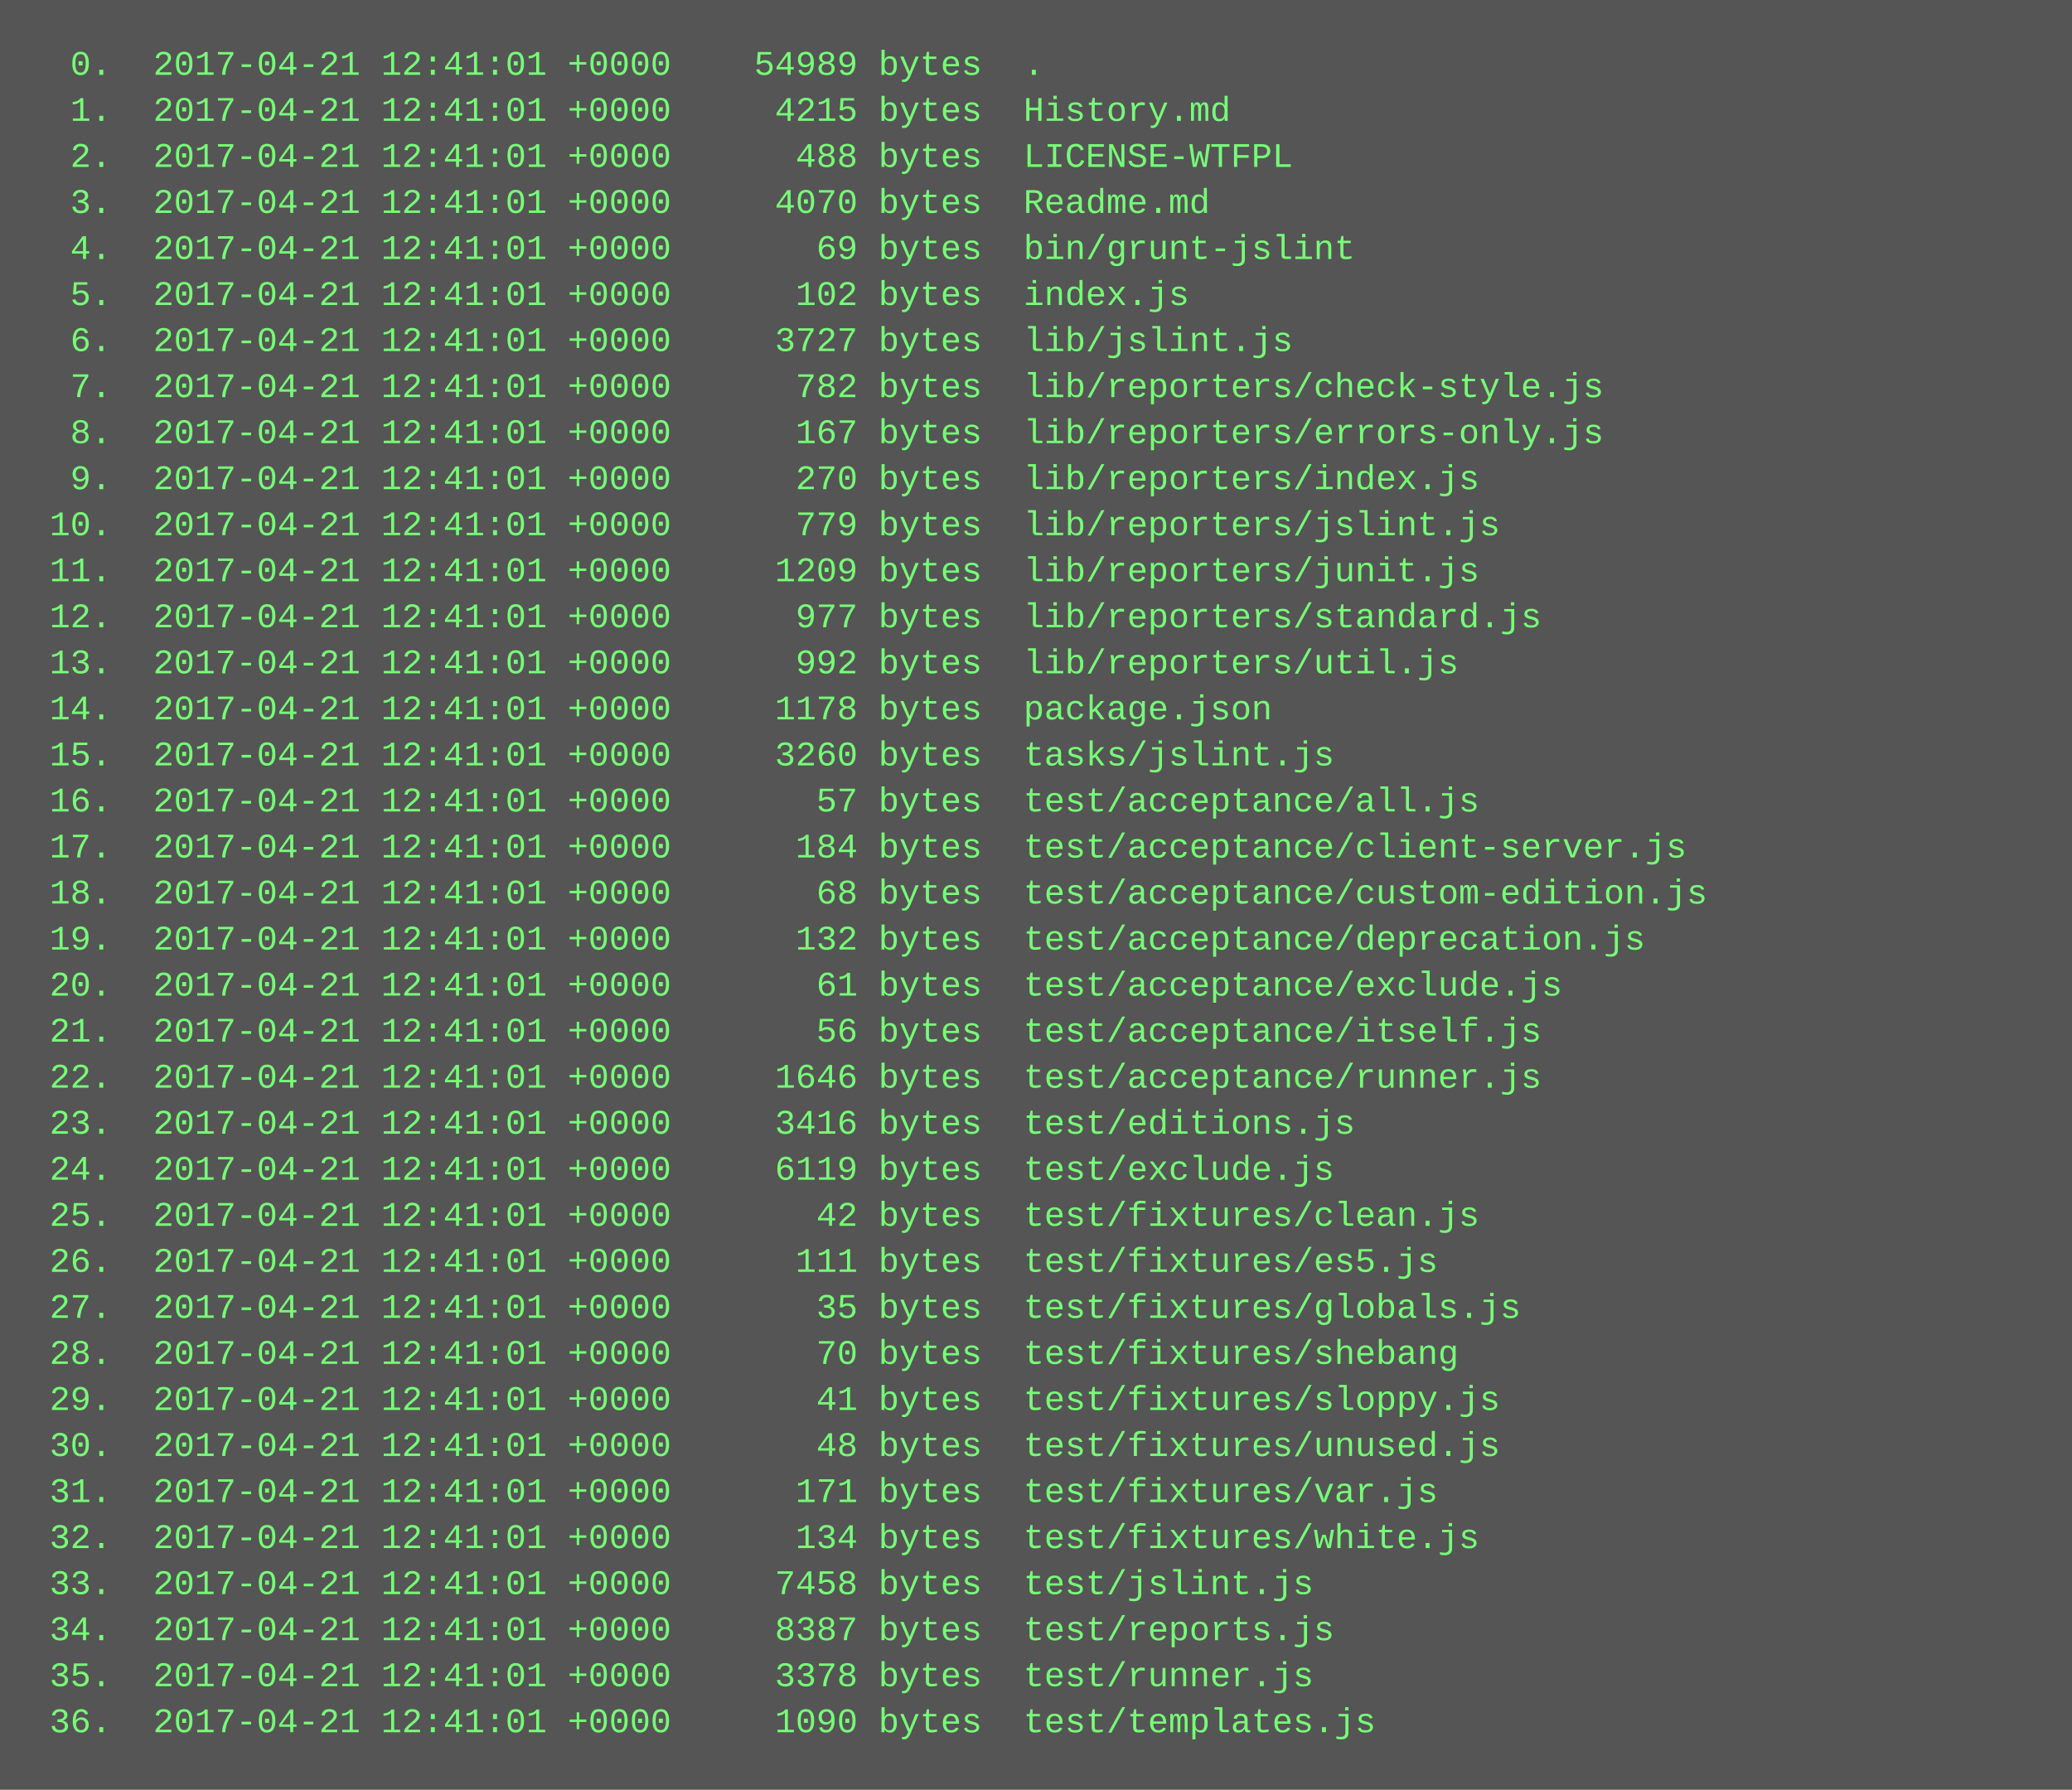
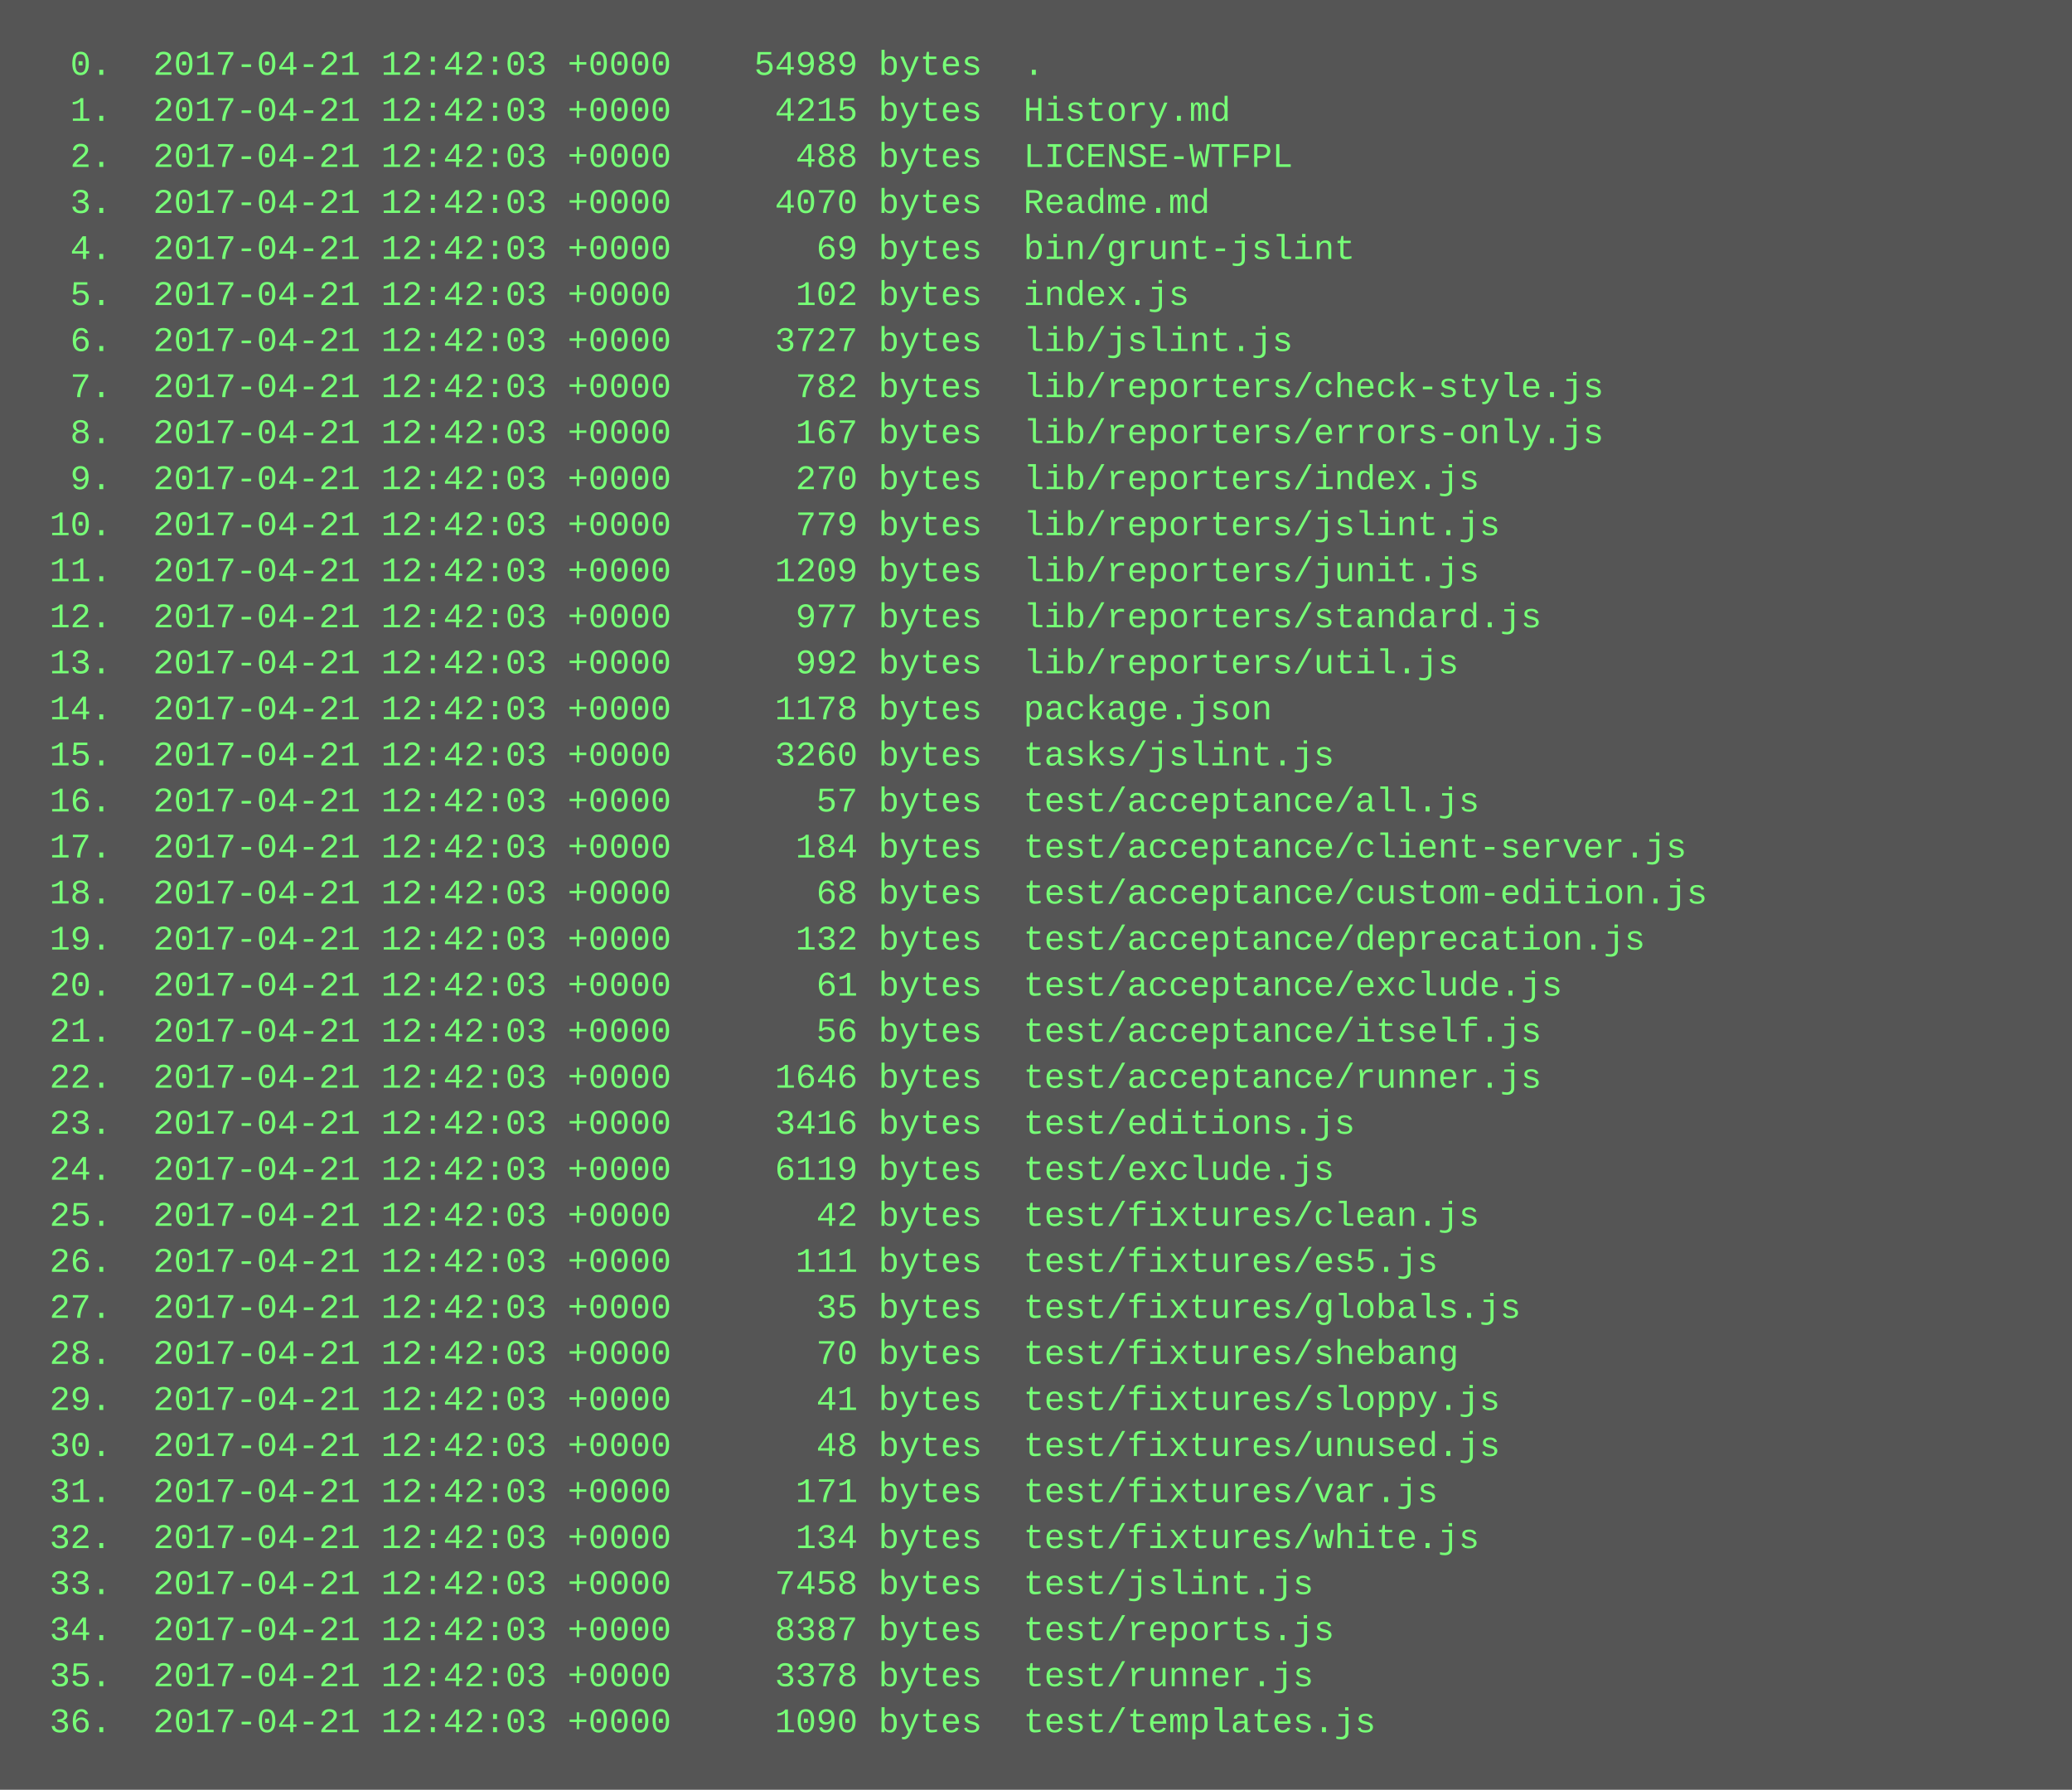
<svg xmlns="http://www.w3.org/2000/svg" height="622" width="720">
  <rect height="622" fill="#555" width="720" />
  <text fill="#7f7" font-family="Courier New" font-size="12" xml:space="preserve">
-     <tspan x="10" y="26">  0.  2017-04-21 12:41:01 +0000    54989 bytes  .</tspan>
-     <tspan x="10" y="42">  1.  2017-04-21 12:41:01 +0000     4215 bytes  History.md</tspan>
-     <tspan x="10" y="58">  2.  2017-04-21 12:41:01 +0000      488 bytes  LICENSE-WTFPL</tspan>
-     <tspan x="10" y="74">  3.  2017-04-21 12:41:01 +0000     4070 bytes  Readme.md</tspan>
-     <tspan x="10" y="90">  4.  2017-04-21 12:41:01 +0000       69 bytes  bin/grunt-jslint</tspan>
-     <tspan x="10" y="106">  5.  2017-04-21 12:41:01 +0000      102 bytes  index.js</tspan>
-     <tspan x="10" y="122">  6.  2017-04-21 12:41:01 +0000     3727 bytes  lib/jslint.js</tspan>
-     <tspan x="10" y="138">  7.  2017-04-21 12:41:01 +0000      782 bytes  lib/reporters/check-style.js</tspan>
-     <tspan x="10" y="154">  8.  2017-04-21 12:41:01 +0000      167 bytes  lib/reporters/errors-only.js</tspan>
-     <tspan x="10" y="170">  9.  2017-04-21 12:41:01 +0000      270 bytes  lib/reporters/index.js</tspan>
-     <tspan x="10" y="186"> 10.  2017-04-21 12:41:01 +0000      779 bytes  lib/reporters/jslint.js</tspan>
-     <tspan x="10" y="202"> 11.  2017-04-21 12:41:01 +0000     1209 bytes  lib/reporters/junit.js</tspan>
-     <tspan x="10" y="218"> 12.  2017-04-21 12:41:01 +0000      977 bytes  lib/reporters/standard.js</tspan>
-     <tspan x="10" y="234"> 13.  2017-04-21 12:41:01 +0000      992 bytes  lib/reporters/util.js</tspan>
-     <tspan x="10" y="250"> 14.  2017-04-21 12:41:01 +0000     1178 bytes  package.json</tspan>
-     <tspan x="10" y="266"> 15.  2017-04-21 12:41:01 +0000     3260 bytes  tasks/jslint.js</tspan>
-     <tspan x="10" y="282"> 16.  2017-04-21 12:41:01 +0000       57 bytes  test/acceptance/all.js</tspan>
-     <tspan x="10" y="298"> 17.  2017-04-21 12:41:01 +0000      184 bytes  test/acceptance/client-server.js</tspan>
-     <tspan x="10" y="314"> 18.  2017-04-21 12:41:01 +0000       68 bytes  test/acceptance/custom-edition.js</tspan>
-     <tspan x="10" y="330"> 19.  2017-04-21 12:41:01 +0000      132 bytes  test/acceptance/deprecation.js</tspan>
-     <tspan x="10" y="346"> 20.  2017-04-21 12:41:01 +0000       61 bytes  test/acceptance/exclude.js</tspan>
-     <tspan x="10" y="362"> 21.  2017-04-21 12:41:01 +0000       56 bytes  test/acceptance/itself.js</tspan>
-     <tspan x="10" y="378"> 22.  2017-04-21 12:41:01 +0000     1646 bytes  test/acceptance/runner.js</tspan>
-     <tspan x="10" y="394"> 23.  2017-04-21 12:41:01 +0000     3416 bytes  test/editions.js</tspan>
-     <tspan x="10" y="410"> 24.  2017-04-21 12:41:01 +0000     6119 bytes  test/exclude.js</tspan>
-     <tspan x="10" y="426"> 25.  2017-04-21 12:41:01 +0000       42 bytes  test/fixtures/clean.js</tspan>
-     <tspan x="10" y="442"> 26.  2017-04-21 12:41:01 +0000      111 bytes  test/fixtures/es5.js</tspan>
-     <tspan x="10" y="458"> 27.  2017-04-21 12:41:01 +0000       35 bytes  test/fixtures/globals.js</tspan>
-     <tspan x="10" y="474"> 28.  2017-04-21 12:41:01 +0000       70 bytes  test/fixtures/shebang</tspan>
-     <tspan x="10" y="490"> 29.  2017-04-21 12:41:01 +0000       41 bytes  test/fixtures/sloppy.js</tspan>
-     <tspan x="10" y="506"> 30.  2017-04-21 12:41:01 +0000       48 bytes  test/fixtures/unused.js</tspan>
-     <tspan x="10" y="522"> 31.  2017-04-21 12:41:01 +0000      171 bytes  test/fixtures/var.js</tspan>
-     <tspan x="10" y="538"> 32.  2017-04-21 12:41:01 +0000      134 bytes  test/fixtures/white.js</tspan>
-     <tspan x="10" y="554"> 33.  2017-04-21 12:41:01 +0000     7458 bytes  test/jslint.js</tspan>
-     <tspan x="10" y="570"> 34.  2017-04-21 12:41:01 +0000     8387 bytes  test/reports.js</tspan>
-     <tspan x="10" y="586"> 35.  2017-04-21 12:41:01 +0000     3378 bytes  test/runner.js</tspan>
-     <tspan x="10" y="602"> 36.  2017-04-21 12:41:01 +0000     1090 bytes  test/templates.js</tspan>
+     <tspan x="10" y="26">  0.  2017-04-21 12:42:03 +0000    54989 bytes  .</tspan>
+     <tspan x="10" y="42">  1.  2017-04-21 12:42:03 +0000     4215 bytes  History.md</tspan>
+     <tspan x="10" y="58">  2.  2017-04-21 12:42:03 +0000      488 bytes  LICENSE-WTFPL</tspan>
+     <tspan x="10" y="74">  3.  2017-04-21 12:42:03 +0000     4070 bytes  Readme.md</tspan>
+     <tspan x="10" y="90">  4.  2017-04-21 12:42:03 +0000       69 bytes  bin/grunt-jslint</tspan>
+     <tspan x="10" y="106">  5.  2017-04-21 12:42:03 +0000      102 bytes  index.js</tspan>
+     <tspan x="10" y="122">  6.  2017-04-21 12:42:03 +0000     3727 bytes  lib/jslint.js</tspan>
+     <tspan x="10" y="138">  7.  2017-04-21 12:42:03 +0000      782 bytes  lib/reporters/check-style.js</tspan>
+     <tspan x="10" y="154">  8.  2017-04-21 12:42:03 +0000      167 bytes  lib/reporters/errors-only.js</tspan>
+     <tspan x="10" y="170">  9.  2017-04-21 12:42:03 +0000      270 bytes  lib/reporters/index.js</tspan>
+     <tspan x="10" y="186"> 10.  2017-04-21 12:42:03 +0000      779 bytes  lib/reporters/jslint.js</tspan>
+     <tspan x="10" y="202"> 11.  2017-04-21 12:42:03 +0000     1209 bytes  lib/reporters/junit.js</tspan>
+     <tspan x="10" y="218"> 12.  2017-04-21 12:42:03 +0000      977 bytes  lib/reporters/standard.js</tspan>
+     <tspan x="10" y="234"> 13.  2017-04-21 12:42:03 +0000      992 bytes  lib/reporters/util.js</tspan>
+     <tspan x="10" y="250"> 14.  2017-04-21 12:42:03 +0000     1178 bytes  package.json</tspan>
+     <tspan x="10" y="266"> 15.  2017-04-21 12:42:03 +0000     3260 bytes  tasks/jslint.js</tspan>
+     <tspan x="10" y="282"> 16.  2017-04-21 12:42:03 +0000       57 bytes  test/acceptance/all.js</tspan>
+     <tspan x="10" y="298"> 17.  2017-04-21 12:42:03 +0000      184 bytes  test/acceptance/client-server.js</tspan>
+     <tspan x="10" y="314"> 18.  2017-04-21 12:42:03 +0000       68 bytes  test/acceptance/custom-edition.js</tspan>
+     <tspan x="10" y="330"> 19.  2017-04-21 12:42:03 +0000      132 bytes  test/acceptance/deprecation.js</tspan>
+     <tspan x="10" y="346"> 20.  2017-04-21 12:42:03 +0000       61 bytes  test/acceptance/exclude.js</tspan>
+     <tspan x="10" y="362"> 21.  2017-04-21 12:42:03 +0000       56 bytes  test/acceptance/itself.js</tspan>
+     <tspan x="10" y="378"> 22.  2017-04-21 12:42:03 +0000     1646 bytes  test/acceptance/runner.js</tspan>
+     <tspan x="10" y="394"> 23.  2017-04-21 12:42:03 +0000     3416 bytes  test/editions.js</tspan>
+     <tspan x="10" y="410"> 24.  2017-04-21 12:42:03 +0000     6119 bytes  test/exclude.js</tspan>
+     <tspan x="10" y="426"> 25.  2017-04-21 12:42:03 +0000       42 bytes  test/fixtures/clean.js</tspan>
+     <tspan x="10" y="442"> 26.  2017-04-21 12:42:03 +0000      111 bytes  test/fixtures/es5.js</tspan>
+     <tspan x="10" y="458"> 27.  2017-04-21 12:42:03 +0000       35 bytes  test/fixtures/globals.js</tspan>
+     <tspan x="10" y="474"> 28.  2017-04-21 12:42:03 +0000       70 bytes  test/fixtures/shebang</tspan>
+     <tspan x="10" y="490"> 29.  2017-04-21 12:42:03 +0000       41 bytes  test/fixtures/sloppy.js</tspan>
+     <tspan x="10" y="506"> 30.  2017-04-21 12:42:03 +0000       48 bytes  test/fixtures/unused.js</tspan>
+     <tspan x="10" y="522"> 31.  2017-04-21 12:42:03 +0000      171 bytes  test/fixtures/var.js</tspan>
+     <tspan x="10" y="538"> 32.  2017-04-21 12:42:03 +0000      134 bytes  test/fixtures/white.js</tspan>
+     <tspan x="10" y="554"> 33.  2017-04-21 12:42:03 +0000     7458 bytes  test/jslint.js</tspan>
+     <tspan x="10" y="570"> 34.  2017-04-21 12:42:03 +0000     8387 bytes  test/reports.js</tspan>
+     <tspan x="10" y="586"> 35.  2017-04-21 12:42:03 +0000     3378 bytes  test/runner.js</tspan>
+     <tspan x="10" y="602"> 36.  2017-04-21 12:42:03 +0000     1090 bytes  test/templates.js</tspan>
  </text>
</svg>
